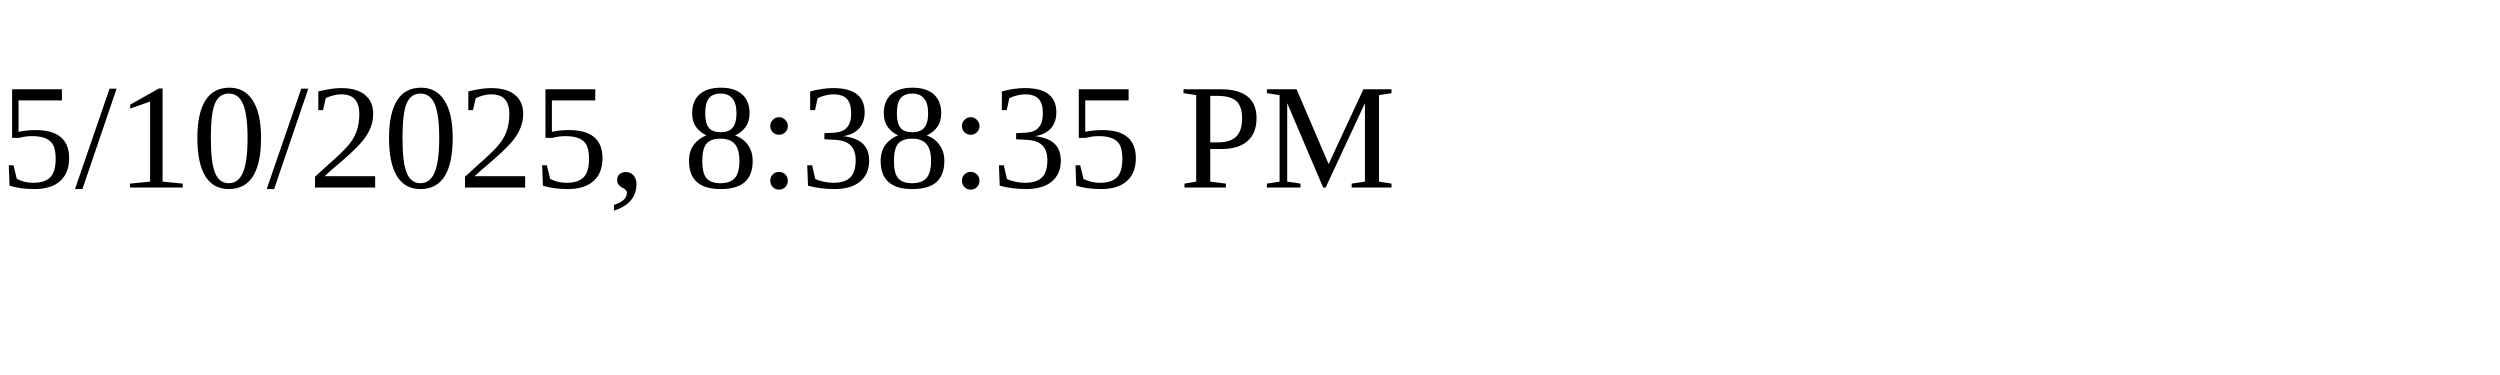
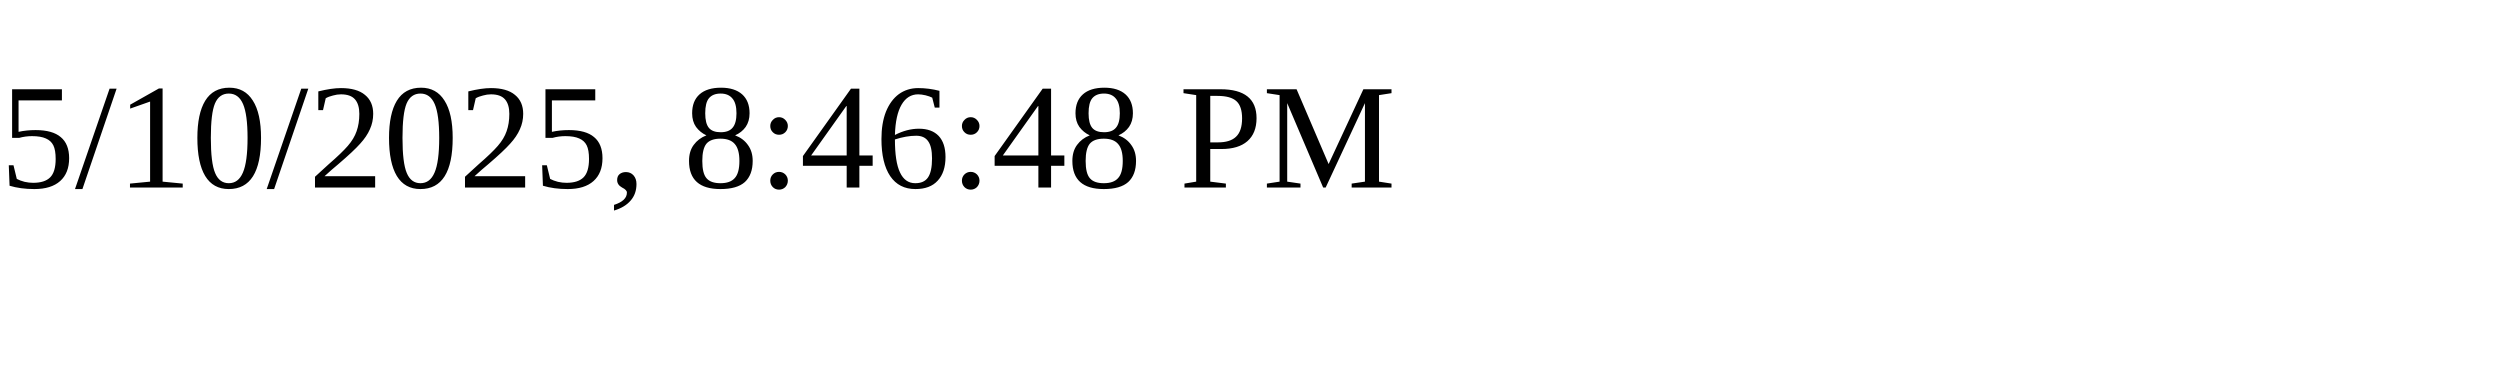
<svg xmlns="http://www.w3.org/2000/svg" height="30" width="200">
-   <text x="0" y="15">5/10/2025, 8:38:35 PM</text>
+   <text x="0" y="15">5/10/2025, 8:46:48 PM</text>
</svg>
